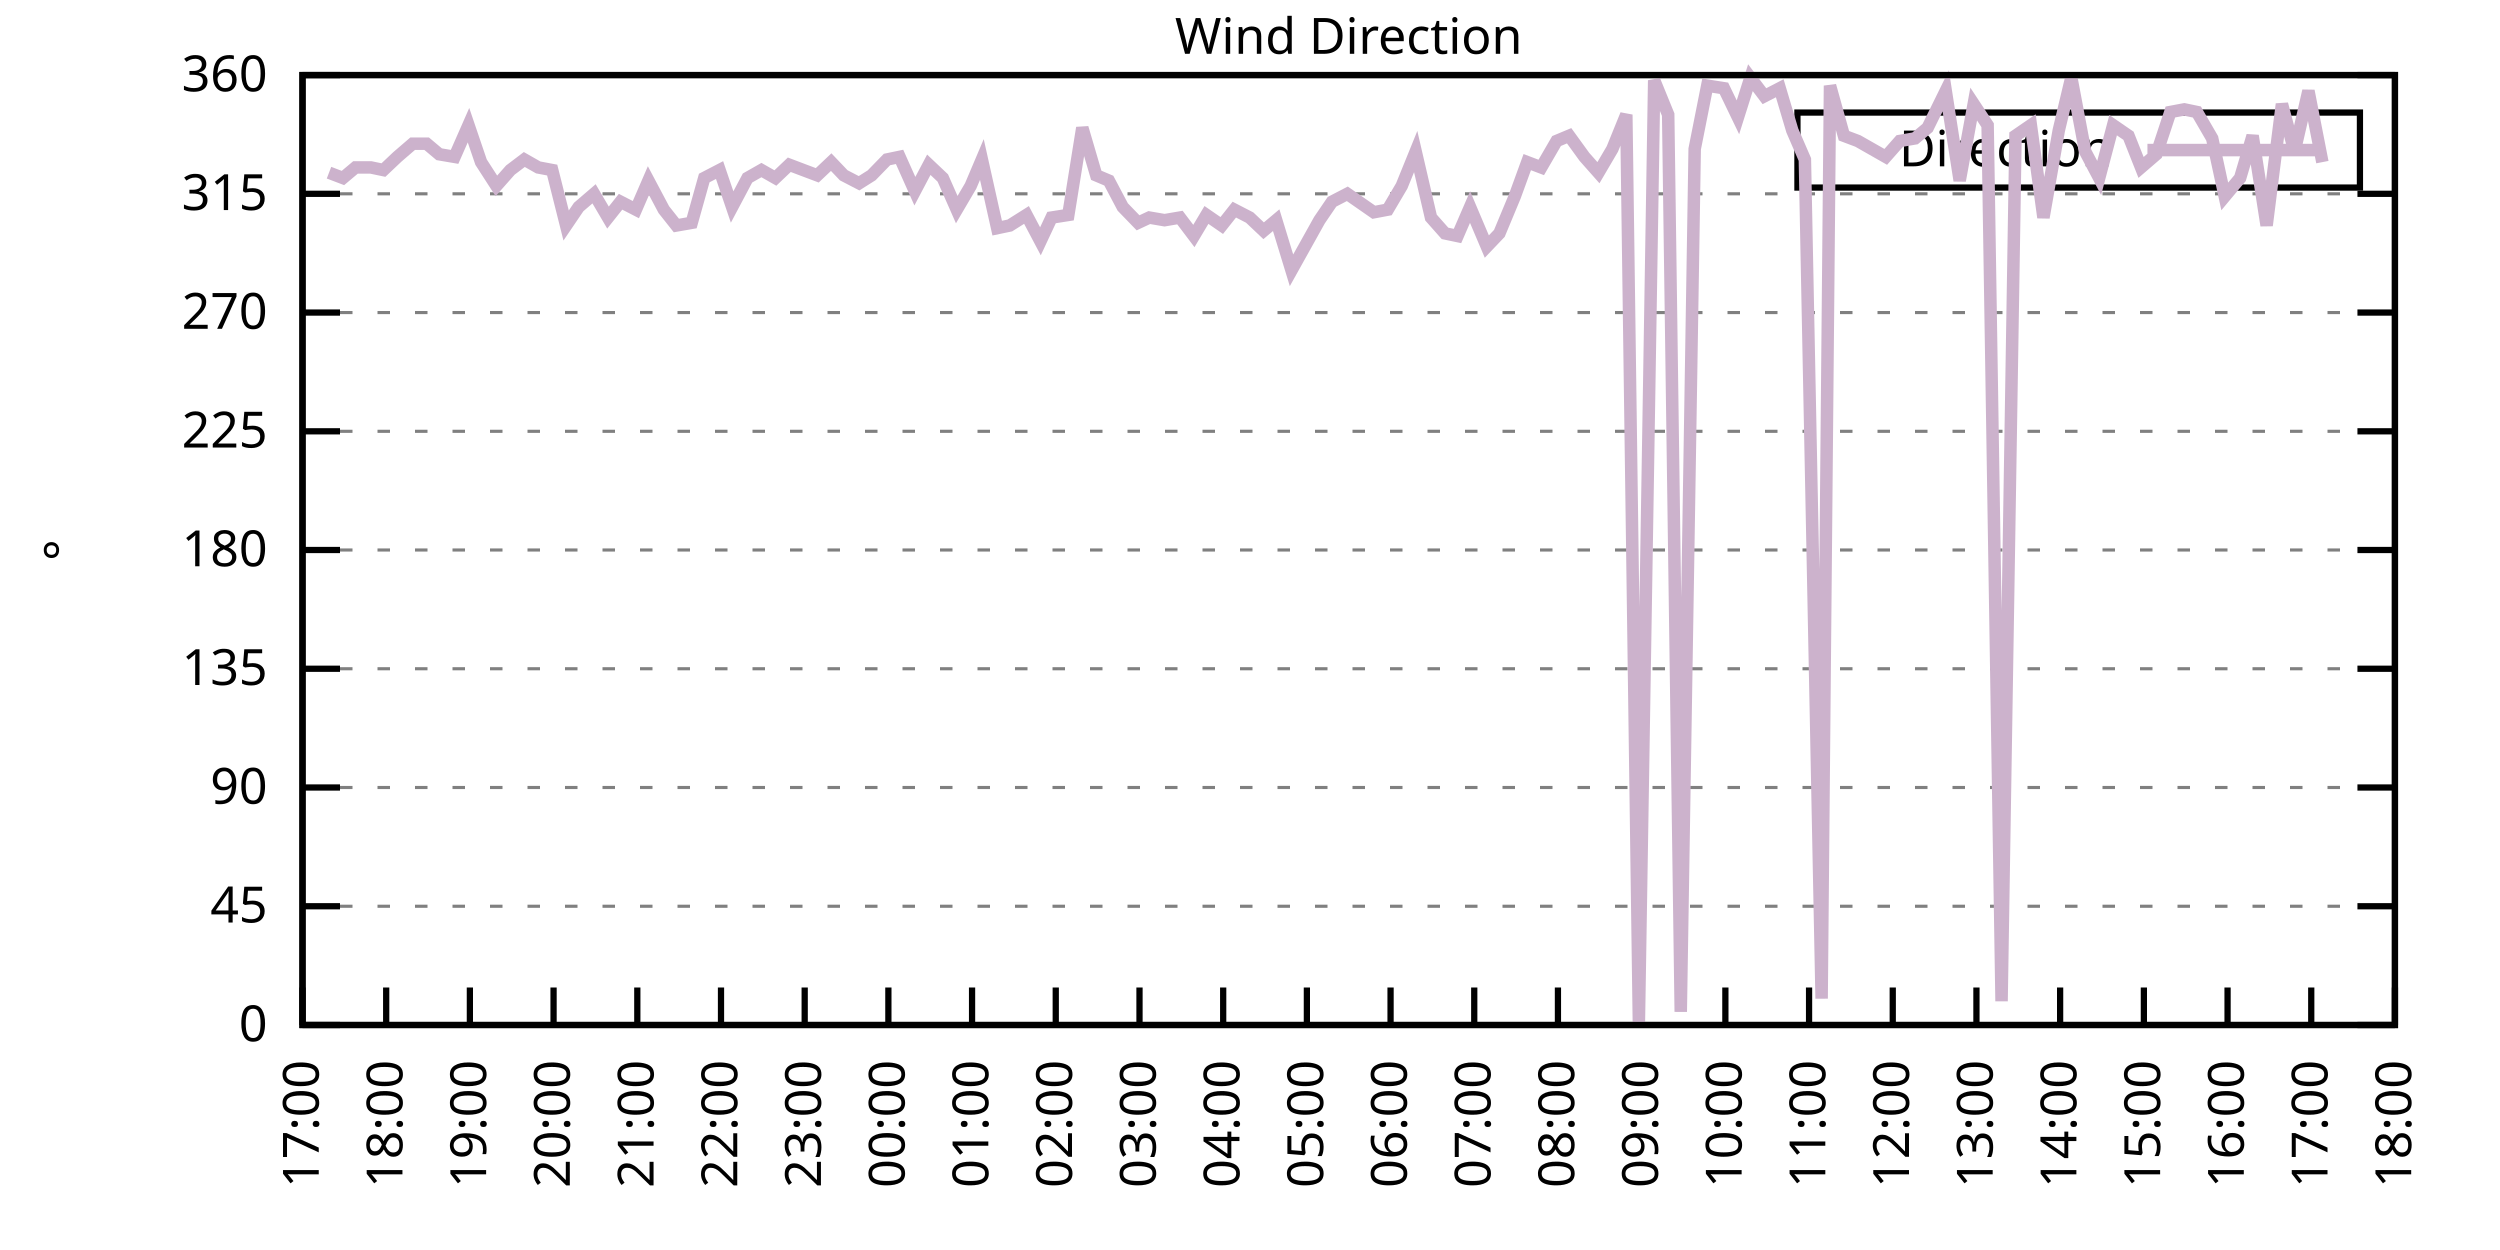
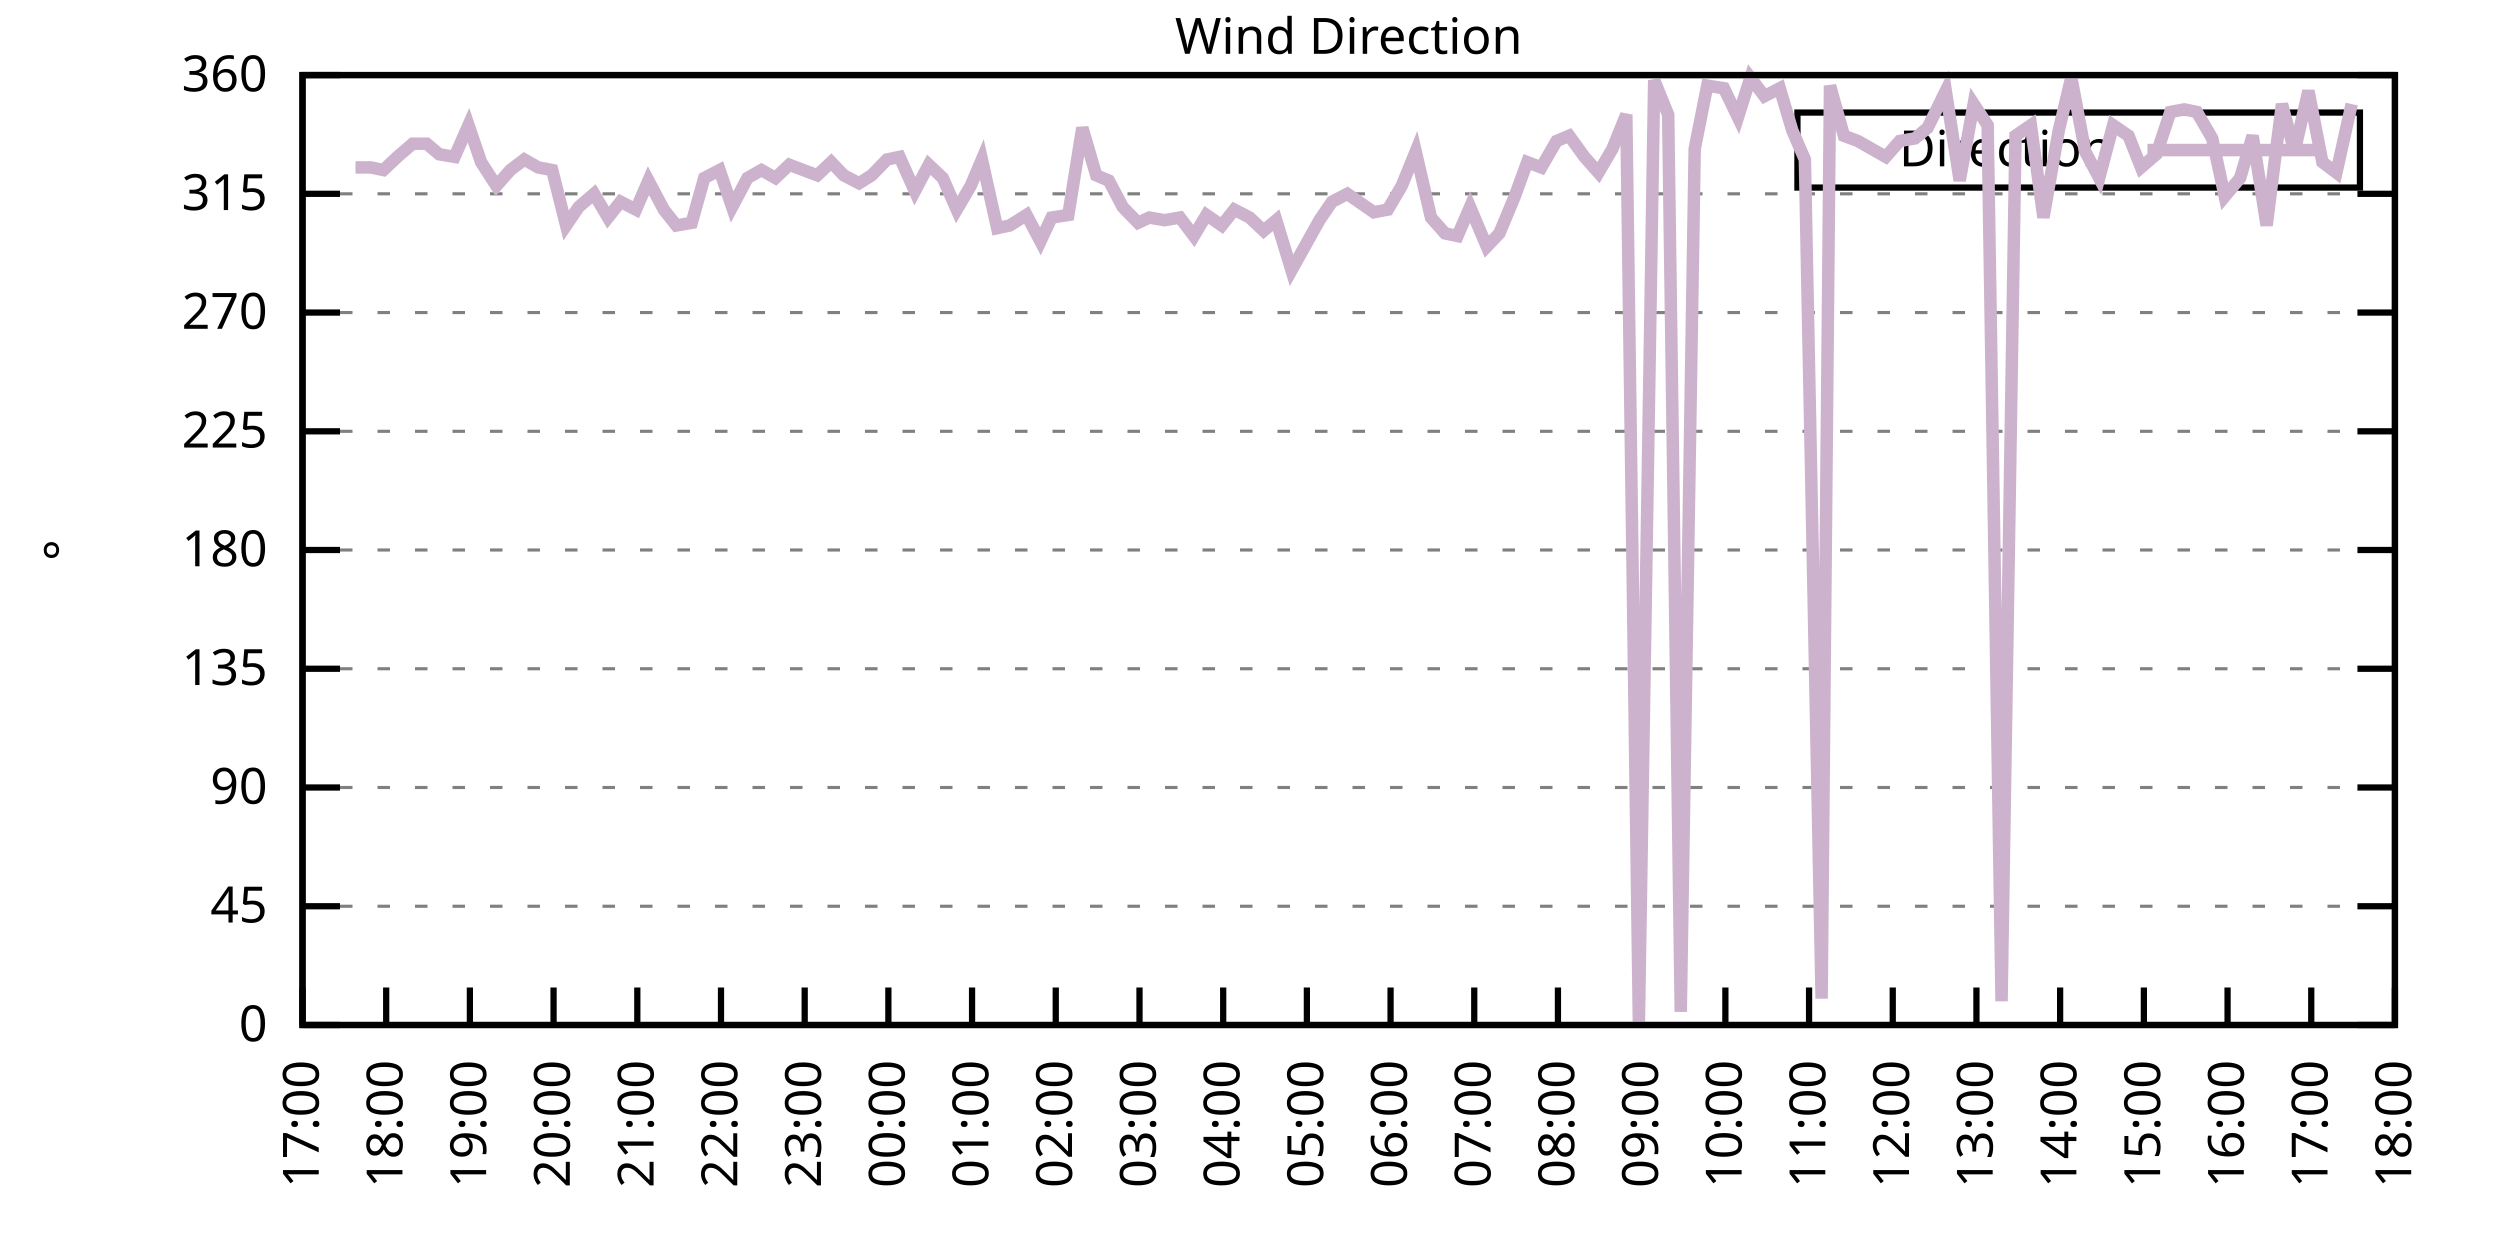
<svg xmlns="http://www.w3.org/2000/svg" xmlns:xlink="http://www.w3.org/1999/xlink" width="400" height="200" viewBox="0 0 400 200">
  <g id="gnuplot_canvas">
    <rect x="0" y="0" width="400" height="200" fill="none" />
    <defs>
      <circle id="gpDot" r="0.5" stroke-width="0.5" stroke="currentColor" />
      <path id="gpPt0" stroke-width="0.333" stroke="currentColor" d="M-1,0 h2 M0,-1 v2" />
      <path id="gpPt1" stroke-width="0.333" stroke="currentColor" d="M-1,-1 L1,1 M1,-1 L-1,1" />
      <path id="gpPt2" stroke-width="0.333" stroke="currentColor" d="M-1,0 L1,0 M0,-1 L0,1 M-1,-1 L1,1 M-1,1 L1,-1" />
      <rect id="gpPt3" stroke-width="0.333" stroke="currentColor" x="-1" y="-1" width="2" height="2" />
      <rect id="gpPt4" stroke-width="0.333" stroke="currentColor" fill="currentColor" x="-1" y="-1" width="2" height="2" />
      <circle id="gpPt5" stroke-width="0.333" stroke="currentColor" cx="0" cy="0" r="1" />
      <use xlink:href="#gpPt5" id="gpPt6" fill="currentColor" stroke="none" />
      <path id="gpPt7" stroke-width="0.333" stroke="currentColor" d="M0,-1.33 L-1.33,0.67 L1.33,0.67 z" />
      <use xlink:href="#gpPt7" id="gpPt8" fill="currentColor" stroke="none" />
      <use xlink:href="#gpPt7" id="gpPt9" stroke="currentColor" transform="rotate(180)" />
      <use xlink:href="#gpPt9" id="gpPt10" fill="currentColor" stroke="none" />
      <use xlink:href="#gpPt3" id="gpPt11" stroke="currentColor" transform="rotate(45)" />
      <use xlink:href="#gpPt11" id="gpPt12" fill="currentColor" stroke="none" />
      <path id="gpPt13" stroke-width="0.333" stroke="currentColor" d="M0,1.330 L1.265,0.411 L0.782,-1.067 L-0.782,-1.076 L-1.265,0.411 z" />
      <use xlink:href="#gpPt13" id="gpPt14" fill="currentColor" stroke="none" />
      <filter id="textbox" filterUnits="objectBoundingBox" x="0" y="0" height="1" width="1">
        <feFlood flood-color="white" flood-opacity="1" result="bgnd" />
        <feComposite in="SourceGraphic" in2="bgnd" operator="atop" />
      </filter>
      <filter id="greybox" filterUnits="objectBoundingBox" x="0" y="0" height="1" width="1">
        <feFlood flood-color="lightgrey" flood-opacity="1" result="grey" />
        <feComposite in="SourceGraphic" in2="grey" operator="atop" />
      </filter>
    </defs>
    <g fill="none" color="white" stroke="currentColor" stroke-width="1.00" stroke-linecap="butt" stroke-linejoin="miter">
</g>
    <g fill="none" color="black" stroke="currentColor" stroke-width="1.00" stroke-linecap="butt" stroke-linejoin="miter">
      <g stroke="none" shape-rendering="crispEdges">
        <polygon fill="rgb(255, 255, 255)" points="48.40,164.00 383.18,164.00 383.18,12.02 48.40,12.02 " />
      </g>
    </g>
    <g fill="none" color="black" stroke="currentColor" stroke-width="1.00" stroke-linecap="butt" stroke-linejoin="miter">
</g>
    <g fill="none" color="black" stroke="black" stroke-width="0.50" stroke-linecap="butt" stroke-linejoin="miter">
</g>
    <g fill="none" color="gray" stroke="currentColor" stroke-width="0.50" stroke-linecap="butt" stroke-linejoin="miter">
      <path stroke="gray" stroke-dasharray="2,4" class="gridline" d="M48.40,164.00 L383.19,164.00  " />
    </g>
    <g fill="none" color="gray" stroke="gray" stroke-width="1.00" stroke-linecap="butt" stroke-linejoin="miter">
</g>
    <g fill="none" color="black" stroke="currentColor" stroke-width="1.00" stroke-linecap="butt" stroke-linejoin="miter">
      <path stroke="black" d="M48.40,164.00 L54.40,164.00 M383.19,164.00 L377.19,164.00  " />
      <g transform="translate(42.80,166.60)" stroke="none" fill="black" font-family="Sans" font-size="8.00" text-anchor="end">
        <text>
          <tspan font-family="Sans"> 0</tspan>
        </text>
      </g>
    </g>
    <g fill="none" color="black" stroke="currentColor" stroke-width="1.00" stroke-linecap="butt" stroke-linejoin="miter">
</g>
    <g fill="none" color="black" stroke="black" stroke-width="0.50" stroke-linecap="butt" stroke-linejoin="miter">
</g>
    <g fill="none" color="gray" stroke="currentColor" stroke-width="0.50" stroke-linecap="butt" stroke-linejoin="miter">
      <path stroke="gray" stroke-dasharray="2,4" class="gridline" d="M48.40,145.00 L383.19,145.00  " />
    </g>
    <g fill="none" color="gray" stroke="gray" stroke-width="1.00" stroke-linecap="butt" stroke-linejoin="miter">
</g>
    <g fill="none" color="black" stroke="currentColor" stroke-width="1.00" stroke-linecap="butt" stroke-linejoin="miter">
      <path stroke="black" d="M48.40,145.00 L54.40,145.00 M383.19,145.00 L377.19,145.00  " />
      <g transform="translate(42.80,147.60)" stroke="none" fill="black" font-family="Sans" font-size="8.00" text-anchor="end">
        <text>
          <tspan font-family="Sans"> 45</tspan>
        </text>
      </g>
    </g>
    <g fill="none" color="black" stroke="currentColor" stroke-width="1.00" stroke-linecap="butt" stroke-linejoin="miter">
</g>
    <g fill="none" color="black" stroke="black" stroke-width="0.50" stroke-linecap="butt" stroke-linejoin="miter">
</g>
    <g fill="none" color="gray" stroke="currentColor" stroke-width="0.50" stroke-linecap="butt" stroke-linejoin="miter">
      <path stroke="gray" stroke-dasharray="2,4" class="gridline" d="M48.40,126.00 L383.19,126.00  " />
    </g>
    <g fill="none" color="gray" stroke="gray" stroke-width="1.00" stroke-linecap="butt" stroke-linejoin="miter">
</g>
    <g fill="none" color="black" stroke="currentColor" stroke-width="1.00" stroke-linecap="butt" stroke-linejoin="miter">
      <path stroke="black" d="M48.40,126.00 L54.40,126.00 M383.19,126.00 L377.19,126.00  " />
      <g transform="translate(42.80,128.60)" stroke="none" fill="black" font-family="Sans" font-size="8.00" text-anchor="end">
        <text>
          <tspan font-family="Sans"> 90</tspan>
        </text>
      </g>
    </g>
    <g fill="none" color="black" stroke="currentColor" stroke-width="1.00" stroke-linecap="butt" stroke-linejoin="miter">
</g>
    <g fill="none" color="black" stroke="black" stroke-width="0.50" stroke-linecap="butt" stroke-linejoin="miter">
</g>
    <g fill="none" color="gray" stroke="currentColor" stroke-width="0.50" stroke-linecap="butt" stroke-linejoin="miter">
      <path stroke="gray" stroke-dasharray="2,4" class="gridline" d="M48.40,107.00 L383.19,107.00  " />
    </g>
    <g fill="none" color="gray" stroke="gray" stroke-width="1.00" stroke-linecap="butt" stroke-linejoin="miter">
</g>
    <g fill="none" color="black" stroke="currentColor" stroke-width="1.00" stroke-linecap="butt" stroke-linejoin="miter">
      <path stroke="black" d="M48.40,107.00 L54.40,107.00 M383.19,107.00 L377.19,107.00  " />
      <g transform="translate(42.80,109.60)" stroke="none" fill="black" font-family="Sans" font-size="8.00" text-anchor="end">
        <text>
          <tspan font-family="Sans"> 135</tspan>
        </text>
      </g>
    </g>
    <g fill="none" color="black" stroke="currentColor" stroke-width="1.00" stroke-linecap="butt" stroke-linejoin="miter">
</g>
    <g fill="none" color="black" stroke="black" stroke-width="0.50" stroke-linecap="butt" stroke-linejoin="miter">
</g>
    <g fill="none" color="gray" stroke="currentColor" stroke-width="0.50" stroke-linecap="butt" stroke-linejoin="miter">
      <path stroke="gray" stroke-dasharray="2,4" class="gridline" d="M48.40,88.00 L383.19,88.00  " />
    </g>
    <g fill="none" color="gray" stroke="gray" stroke-width="1.00" stroke-linecap="butt" stroke-linejoin="miter">
</g>
    <g fill="none" color="black" stroke="currentColor" stroke-width="1.00" stroke-linecap="butt" stroke-linejoin="miter">
      <path stroke="black" d="M48.40,88.00 L54.40,88.00 M383.19,88.00 L377.19,88.00  " />
      <g transform="translate(42.80,90.60)" stroke="none" fill="black" font-family="Sans" font-size="8.00" text-anchor="end">
        <text>
          <tspan font-family="Sans"> 180</tspan>
        </text>
      </g>
    </g>
    <g fill="none" color="black" stroke="currentColor" stroke-width="1.00" stroke-linecap="butt" stroke-linejoin="miter">
</g>
    <g fill="none" color="black" stroke="black" stroke-width="0.50" stroke-linecap="butt" stroke-linejoin="miter">
</g>
    <g fill="none" color="gray" stroke="currentColor" stroke-width="0.50" stroke-linecap="butt" stroke-linejoin="miter">
      <path stroke="gray" stroke-dasharray="2,4" class="gridline" d="M48.40,69.01 L383.19,69.01  " />
    </g>
    <g fill="none" color="gray" stroke="gray" stroke-width="1.00" stroke-linecap="butt" stroke-linejoin="miter">
</g>
    <g fill="none" color="black" stroke="currentColor" stroke-width="1.00" stroke-linecap="butt" stroke-linejoin="miter">
      <path stroke="black" d="M48.40,69.01 L54.40,69.01 M383.19,69.01 L377.19,69.01  " />
      <g transform="translate(42.80,71.61)" stroke="none" fill="black" font-family="Sans" font-size="8.00" text-anchor="end">
        <text>
          <tspan font-family="Sans"> 225</tspan>
        </text>
      </g>
    </g>
    <g fill="none" color="black" stroke="currentColor" stroke-width="1.00" stroke-linecap="butt" stroke-linejoin="miter">
</g>
    <g fill="none" color="black" stroke="black" stroke-width="0.50" stroke-linecap="butt" stroke-linejoin="miter">
</g>
    <g fill="none" color="gray" stroke="currentColor" stroke-width="0.50" stroke-linecap="butt" stroke-linejoin="miter">
      <path stroke="gray" stroke-dasharray="2,4" class="gridline" d="M48.40,50.01 L383.19,50.01  " />
    </g>
    <g fill="none" color="gray" stroke="gray" stroke-width="1.00" stroke-linecap="butt" stroke-linejoin="miter">
</g>
    <g fill="none" color="black" stroke="currentColor" stroke-width="1.00" stroke-linecap="butt" stroke-linejoin="miter">
      <path stroke="black" d="M48.40,50.01 L54.40,50.01 M383.19,50.01 L377.19,50.01  " />
      <g transform="translate(42.80,52.61)" stroke="none" fill="black" font-family="Sans" font-size="8.00" text-anchor="end">
        <text>
          <tspan font-family="Sans"> 270</tspan>
        </text>
      </g>
    </g>
    <g fill="none" color="black" stroke="currentColor" stroke-width="1.00" stroke-linecap="butt" stroke-linejoin="miter">
</g>
    <g fill="none" color="black" stroke="black" stroke-width="0.50" stroke-linecap="butt" stroke-linejoin="miter">
</g>
    <g fill="none" color="gray" stroke="currentColor" stroke-width="0.50" stroke-linecap="butt" stroke-linejoin="miter">
      <path stroke="gray" stroke-dasharray="2,4" class="gridline" d="M48.40,31.01 L383.19,31.01  " />
    </g>
    <g fill="none" color="gray" stroke="gray" stroke-width="1.00" stroke-linecap="butt" stroke-linejoin="miter">
</g>
    <g fill="none" color="black" stroke="currentColor" stroke-width="1.00" stroke-linecap="butt" stroke-linejoin="miter">
      <path stroke="black" d="M48.40,31.01 L54.40,31.01 M383.19,31.01 L377.19,31.01  " />
      <g transform="translate(42.80,33.61)" stroke="none" fill="black" font-family="Sans" font-size="8.00" text-anchor="end">
        <text>
          <tspan font-family="Sans"> 315</tspan>
        </text>
      </g>
    </g>
    <g fill="none" color="black" stroke="currentColor" stroke-width="1.00" stroke-linecap="butt" stroke-linejoin="miter">
</g>
    <g fill="none" color="black" stroke="black" stroke-width="0.50" stroke-linecap="butt" stroke-linejoin="miter">
</g>
    <g fill="none" color="gray" stroke="currentColor" stroke-width="0.50" stroke-linecap="butt" stroke-linejoin="miter">
      <path stroke="gray" stroke-dasharray="2,4" class="gridline" d="M48.40,12.01 L383.19,12.01  " />
    </g>
    <g fill="none" color="gray" stroke="gray" stroke-width="1.00" stroke-linecap="butt" stroke-linejoin="miter">
</g>
    <g fill="none" color="black" stroke="currentColor" stroke-width="1.00" stroke-linecap="butt" stroke-linejoin="miter">
      <path stroke="black" d="M48.40,12.01 L54.40,12.01 M383.19,12.01 L377.19,12.01  " />
      <g transform="translate(42.80,14.61)" stroke="none" fill="black" font-family="Sans" font-size="8.00" text-anchor="end">
        <text>
          <tspan font-family="Sans"> 360</tspan>
        </text>
      </g>
    </g>
    <g fill="none" color="black" stroke="currentColor" stroke-width="1.00" stroke-linecap="butt" stroke-linejoin="miter">
      <path stroke="black" d="M48.40,164.00 L48.40,158.00  " />
      <g transform="translate(51.00,169.60) rotate(270.00)" stroke="none" fill="black" font-family="Sans" font-size="8.00" text-anchor="end">
        <text>
          <tspan font-family="Sans">17:00</tspan>
        </text>
      </g>
    </g>
    <g fill="none" color="black" stroke="currentColor" stroke-width="1.00" stroke-linecap="butt" stroke-linejoin="miter">
      <path stroke="black" d="M61.79,164.00 L61.79,158.00  " />
      <g transform="translate(64.39,169.60) rotate(270.00)" stroke="none" fill="black" font-family="Sans" font-size="8.00" text-anchor="end">
        <text>
          <tspan font-family="Sans">18:00</tspan>
        </text>
      </g>
    </g>
    <g fill="none" color="black" stroke="currentColor" stroke-width="1.00" stroke-linecap="butt" stroke-linejoin="miter">
      <path stroke="black" d="M75.18,164.00 L75.18,158.00  " />
      <g transform="translate(77.78,169.60) rotate(270.00)" stroke="none" fill="black" font-family="Sans" font-size="8.00" text-anchor="end">
        <text>
          <tspan font-family="Sans">19:00</tspan>
        </text>
      </g>
    </g>
    <g fill="none" color="black" stroke="currentColor" stroke-width="1.00" stroke-linecap="butt" stroke-linejoin="miter">
      <path stroke="black" d="M88.57,164.00 L88.57,158.00  " />
      <g transform="translate(91.17,169.60) rotate(270.00)" stroke="none" fill="black" font-family="Sans" font-size="8.00" text-anchor="end">
        <text>
          <tspan font-family="Sans">20:00</tspan>
        </text>
      </g>
    </g>
    <g fill="none" color="black" stroke="currentColor" stroke-width="1.00" stroke-linecap="butt" stroke-linejoin="miter">
      <path stroke="black" d="M101.97,164.00 L101.97,158.00  " />
      <g transform="translate(104.57,169.60) rotate(270.00)" stroke="none" fill="black" font-family="Sans" font-size="8.00" text-anchor="end">
        <text>
          <tspan font-family="Sans">21:00</tspan>
        </text>
      </g>
    </g>
    <g fill="none" color="black" stroke="currentColor" stroke-width="1.00" stroke-linecap="butt" stroke-linejoin="miter">
      <path stroke="black" d="M115.36,164.00 L115.36,158.00  " />
      <g transform="translate(117.96,169.60) rotate(270.00)" stroke="none" fill="black" font-family="Sans" font-size="8.00" text-anchor="end">
        <text>
          <tspan font-family="Sans">22:00</tspan>
        </text>
      </g>
    </g>
    <g fill="none" color="black" stroke="currentColor" stroke-width="1.00" stroke-linecap="butt" stroke-linejoin="miter">
      <path stroke="black" d="M128.75,164.00 L128.75,158.00  " />
      <g transform="translate(131.35,169.60) rotate(270.00)" stroke="none" fill="black" font-family="Sans" font-size="8.00" text-anchor="end">
        <text>
          <tspan font-family="Sans">23:00</tspan>
        </text>
      </g>
    </g>
    <g fill="none" color="black" stroke="currentColor" stroke-width="1.00" stroke-linecap="butt" stroke-linejoin="miter">
      <path stroke="black" d="M142.14,164.00 L142.14,158.00  " />
      <g transform="translate(144.74,169.60) rotate(270.00)" stroke="none" fill="black" font-family="Sans" font-size="8.00" text-anchor="end">
        <text>
          <tspan font-family="Sans">00:00</tspan>
        </text>
      </g>
    </g>
    <g fill="none" color="black" stroke="currentColor" stroke-width="1.00" stroke-linecap="butt" stroke-linejoin="miter">
      <path stroke="black" d="M155.53,164.00 L155.53,158.00  " />
      <g transform="translate(158.13,169.60) rotate(270.00)" stroke="none" fill="black" font-family="Sans" font-size="8.00" text-anchor="end">
        <text>
          <tspan font-family="Sans">01:00</tspan>
        </text>
      </g>
    </g>
    <g fill="none" color="black" stroke="currentColor" stroke-width="1.00" stroke-linecap="butt" stroke-linejoin="miter">
      <path stroke="black" d="M168.92,164.00 L168.92,158.00  " />
      <g transform="translate(171.52,169.60) rotate(270.00)" stroke="none" fill="black" font-family="Sans" font-size="8.00" text-anchor="end">
        <text>
          <tspan font-family="Sans">02:00</tspan>
        </text>
      </g>
    </g>
    <g fill="none" color="black" stroke="currentColor" stroke-width="1.00" stroke-linecap="butt" stroke-linejoin="miter">
      <path stroke="black" d="M182.32,164.00 L182.32,158.00  " />
      <g transform="translate(184.92,169.60) rotate(270.00)" stroke="none" fill="black" font-family="Sans" font-size="8.00" text-anchor="end">
        <text>
          <tspan font-family="Sans">03:00</tspan>
        </text>
      </g>
    </g>
    <g fill="none" color="black" stroke="currentColor" stroke-width="1.00" stroke-linecap="butt" stroke-linejoin="miter">
      <path stroke="black" d="M195.71,164.00 L195.71,158.00  " />
      <g transform="translate(198.31,169.60) rotate(270.00)" stroke="none" fill="black" font-family="Sans" font-size="8.00" text-anchor="end">
        <text>
          <tspan font-family="Sans">04:00</tspan>
        </text>
      </g>
    </g>
    <g fill="none" color="black" stroke="currentColor" stroke-width="1.00" stroke-linecap="butt" stroke-linejoin="miter">
      <path stroke="black" d="M209.10,164.00 L209.10,158.00  " />
      <g transform="translate(211.70,169.60) rotate(270.00)" stroke="none" fill="black" font-family="Sans" font-size="8.00" text-anchor="end">
        <text>
          <tspan font-family="Sans">05:00</tspan>
        </text>
      </g>
    </g>
    <g fill="none" color="black" stroke="currentColor" stroke-width="1.00" stroke-linecap="butt" stroke-linejoin="miter">
      <path stroke="black" d="M222.49,164.00 L222.49,158.00  " />
      <g transform="translate(225.09,169.60) rotate(270.00)" stroke="none" fill="black" font-family="Sans" font-size="8.00" text-anchor="end">
        <text>
          <tspan font-family="Sans">06:00</tspan>
        </text>
      </g>
    </g>
    <g fill="none" color="black" stroke="currentColor" stroke-width="1.00" stroke-linecap="butt" stroke-linejoin="miter">
      <path stroke="black" d="M235.88,164.00 L235.88,158.00  " />
      <g transform="translate(238.48,169.60) rotate(270.00)" stroke="none" fill="black" font-family="Sans" font-size="8.00" text-anchor="end">
        <text>
          <tspan font-family="Sans">07:00</tspan>
        </text>
      </g>
    </g>
    <g fill="none" color="black" stroke="currentColor" stroke-width="1.00" stroke-linecap="butt" stroke-linejoin="miter">
      <path stroke="black" d="M249.27,164.00 L249.27,158.00  " />
      <g transform="translate(251.87,169.60) rotate(270.00)" stroke="none" fill="black" font-family="Sans" font-size="8.00" text-anchor="end">
        <text>
          <tspan font-family="Sans">08:00</tspan>
        </text>
      </g>
    </g>
    <g fill="none" color="black" stroke="currentColor" stroke-width="1.00" stroke-linecap="butt" stroke-linejoin="miter">
      <path stroke="black" d="M262.67,164.00 L262.67,158.00  " />
      <g transform="translate(265.27,169.60) rotate(270.00)" stroke="none" fill="black" font-family="Sans" font-size="8.00" text-anchor="end">
        <text>
          <tspan font-family="Sans">09:00</tspan>
        </text>
      </g>
    </g>
    <g fill="none" color="black" stroke="currentColor" stroke-width="1.00" stroke-linecap="butt" stroke-linejoin="miter">
      <path stroke="black" d="M276.06,164.00 L276.06,158.00  " />
      <g transform="translate(278.66,169.60) rotate(270.00)" stroke="none" fill="black" font-family="Sans" font-size="8.00" text-anchor="end">
        <text>
          <tspan font-family="Sans">10:00</tspan>
        </text>
      </g>
    </g>
    <g fill="none" color="black" stroke="currentColor" stroke-width="1.00" stroke-linecap="butt" stroke-linejoin="miter">
      <path stroke="black" d="M289.45,164.00 L289.45,158.00  " />
      <g transform="translate(292.05,169.60) rotate(270.00)" stroke="none" fill="black" font-family="Sans" font-size="8.00" text-anchor="end">
        <text>
          <tspan font-family="Sans">11:00</tspan>
        </text>
      </g>
    </g>
    <g fill="none" color="black" stroke="currentColor" stroke-width="1.00" stroke-linecap="butt" stroke-linejoin="miter">
      <path stroke="black" d="M302.84,164.00 L302.84,158.00  " />
      <g transform="translate(305.44,169.60) rotate(270.00)" stroke="none" fill="black" font-family="Sans" font-size="8.00" text-anchor="end">
        <text>
          <tspan font-family="Sans">12:00</tspan>
        </text>
      </g>
    </g>
    <g fill="none" color="black" stroke="currentColor" stroke-width="1.00" stroke-linecap="butt" stroke-linejoin="miter">
      <path stroke="black" d="M316.23,164.00 L316.23,158.00  " />
      <g transform="translate(318.83,169.60) rotate(270.00)" stroke="none" fill="black" font-family="Sans" font-size="8.00" text-anchor="end">
        <text>
          <tspan font-family="Sans">13:00</tspan>
        </text>
      </g>
    </g>
    <g fill="none" color="black" stroke="currentColor" stroke-width="1.00" stroke-linecap="butt" stroke-linejoin="miter">
      <path stroke="black" d="M329.62,164.00 L329.62,158.00  " />
      <g transform="translate(332.22,169.60) rotate(270.00)" stroke="none" fill="black" font-family="Sans" font-size="8.00" text-anchor="end">
        <text>
          <tspan font-family="Sans">14:00</tspan>
        </text>
      </g>
    </g>
    <g fill="none" color="black" stroke="currentColor" stroke-width="1.00" stroke-linecap="butt" stroke-linejoin="miter">
      <path stroke="black" d="M343.02,164.00 L343.02,158.00  " />
      <g transform="translate(345.62,169.60) rotate(270.00)" stroke="none" fill="black" font-family="Sans" font-size="8.00" text-anchor="end">
        <text>
          <tspan font-family="Sans">15:00</tspan>
        </text>
      </g>
    </g>
    <g fill="none" color="black" stroke="currentColor" stroke-width="1.00" stroke-linecap="butt" stroke-linejoin="miter">
      <path stroke="black" d="M356.41,164.00 L356.41,158.00  " />
      <g transform="translate(359.01,169.60) rotate(270.00)" stroke="none" fill="black" font-family="Sans" font-size="8.00" text-anchor="end">
        <text>
          <tspan font-family="Sans">16:00</tspan>
        </text>
      </g>
    </g>
    <g fill="none" color="black" stroke="currentColor" stroke-width="1.00" stroke-linecap="butt" stroke-linejoin="miter">
      <path stroke="black" d="M369.80,164.00 L369.80,158.00  " />
      <g transform="translate(372.40,169.60) rotate(270.00)" stroke="none" fill="black" font-family="Sans" font-size="8.00" text-anchor="end">
        <text>
          <tspan font-family="Sans">17:00</tspan>
        </text>
      </g>
    </g>
    <g fill="none" color="black" stroke="currentColor" stroke-width="1.00" stroke-linecap="butt" stroke-linejoin="miter">
      <path stroke="black" d="M383.19,164.00 L383.19,158.00  " />
      <g transform="translate(385.79,169.60) rotate(270.00)" stroke="none" fill="black" font-family="Sans" font-size="8.00" text-anchor="end">
        <text>
          <tspan font-family="Sans">18:00</tspan>
        </text>
      </g>
    </g>
    <g fill="none" color="black" stroke="currentColor" stroke-width="1.00" stroke-linecap="butt" stroke-linejoin="miter">
</g>
    <g fill="none" color="black" stroke="currentColor" stroke-width="1.00" stroke-linecap="butt" stroke-linejoin="miter">
      <path stroke="black" d="M48.40,12.01 L48.40,164.00 L383.19,164.00 L383.19,12.01 L48.40,12.01 Z  " />
    </g>
    <g fill="none" color="black" stroke="currentColor" stroke-width="1.00" stroke-linecap="butt" stroke-linejoin="miter">
</g>
    <g fill="none" color="black" stroke="currentColor" stroke-width="1.00" stroke-linecap="butt" stroke-linejoin="miter">
      <path stroke="black" d="M287.59,30.01 L287.59,18.01 L377.59,18.01 L377.59,30.01 L287.59,30.01 Z  " />
    </g>
    <g id="Wind_direction_plot_1">
      <g fill="none" color="white" stroke="black" stroke-width="2.00" stroke-linecap="butt" stroke-linejoin="miter">
</g>
      <g fill="none" color="black" stroke="currentColor" stroke-width="2.00" stroke-linecap="butt" stroke-linejoin="miter">
        <g transform="translate(337.99,26.61)" stroke="none" fill="black" font-family="Sans" font-size="8.00" text-anchor="end">
          <text>
            <tspan font-family="Sans">Direction</tspan>
          </text>
        </g>
      </g>
      <g fill="none" color="black" stroke="currentColor" stroke-width="2.00" stroke-linecap="butt" stroke-linejoin="miter">
-         <path stroke="rgb(204, 178, 204)" d="M343.59,24.01 L371.99,24.01 M52.64,27.63 L54.87,28.48 L56.88,26.79 L59.34,26.79 L61.35,27.21 L63.58,25.10   L66.03,22.99 L68.26,22.99 L70.27,24.68 L72.73,25.10 L74.96,20.03 L76.97,25.94 L79.42,29.74 L81.66,27.21   L83.89,25.52 L86.12,26.79 L88.35,27.21 L90.58,36.08 L92.59,33.12 L95.05,31.01 L97.28,34.81 L99.29,32.28   L101.74,33.54 L103.75,28.90 L106.21,33.54 L108.22,36.08 L110.67,35.65 L112.68,28.48 L115.13,27.21 L117.14,33.12   L119.60,28.48 L121.83,27.21 L124.06,28.48 L126.29,26.36 L128.53,27.21 L130.76,28.05 L132.99,25.94 L135.00,28.05   L137.45,29.32 L139.46,28.05 L141.92,25.52 L143.93,25.10 L146.38,30.59 L148.61,26.36 L150.85,28.48 L153.08,33.54   L155.31,29.74 L157.10,25.52 L159.55,36.50 L161.56,36.08 L164.24,34.39 L166.47,38.61 L168.25,34.81 L170.93,34.39   L173.17,20.45 L175.40,28.05 L177.41,28.90 L179.64,33.12 L182.09,35.65 L183.88,34.81 L186.33,35.23 L188.79,34.81   L191.02,37.76 L193.03,34.39 L195.48,36.08 L197.49,33.54 L199.95,34.81 L202.18,36.92 L204.19,35.23 L206.64,43.25   L211.11,35.23 L213.12,32.28 L215.57,31.01 L219.81,33.96 L222.04,33.54 L224.28,29.74 L226.51,24.25 L228.96,34.81   L231.20,37.34 L233.20,37.76 L235.21,33.12 L237.89,39.45 L239.90,37.34 L242.36,31.43 L244.36,25.94 L246.60,26.79   L249.05,22.56 L251.06,21.72 L253.51,25.10 L255.75,27.63 L257.98,23.83 L260.21,18.34 L262.22,163.58 L264.67,12.85   L266.91,18.34 L268.92,161.89 L271.15,23.83 L273.16,13.70 L275.83,14.12 L278.07,18.77 L280.07,12.43 L282.31,15.39   L284.76,14.12 L286.77,20.88 L288.78,25.52 L291.46,159.78 L292.80,13.70 L295.03,21.72 L297.26,22.56 L299.49,23.83   L301.72,25.10 L303.96,22.56 L306.41,22.14 L308.42,20.45 L311.32,14.54 L313.55,28.90 L315.79,16.65 L318.02,20.03   L320.25,160.20 L322.48,21.72 L324.94,20.03 L326.95,34.81 L329.40,20.88 L331.41,12.43 L333.64,24.25 L335.87,28.48   L338.10,20.03 L340.56,21.72 L342.57,26.79 L345.02,24.68 L347.26,17.92 L349.49,17.50 L351.50,17.92 L353.95,22.14   L355.96,31.43 L358.42,28.48 L360.42,21.72 L362.66,36.08 L365.11,16.65 L367.12,24.25 L369.35,14.54 L371.58,25.94    " />
+         <path stroke="rgb(204, 178, 204)" d="M343.59,24.01 L371.99,24.01 M56.88,26.79 L59.34,26.79 L61.35,27.21 L63.58,25.10 L66.03,22.99 L68.26,22.99   L70.27,24.68 L72.73,25.10 L74.96,20.03 L76.97,25.94 L79.42,29.74 L81.66,27.21 L83.89,25.52 L86.12,26.79   L88.35,27.21 L90.58,36.08 L92.59,33.12 L95.05,31.01 L97.28,34.81 L99.29,32.28 L101.74,33.54 L103.75,28.90   L106.21,33.54 L108.22,36.08 L110.67,35.65 L112.68,28.48 L115.13,27.21 L117.14,33.12 L119.60,28.48 L121.83,27.21   L124.06,28.48 L126.29,26.36 L128.53,27.21 L130.76,28.05 L132.99,25.94 L135.00,28.05 L137.45,29.32 L139.46,28.05   L141.92,25.52 L143.93,25.10 L146.38,30.59 L148.61,26.36 L150.85,28.48 L153.08,33.54 L155.31,29.74 L157.10,25.52   L159.55,36.50 L161.56,36.08 L164.24,34.39 L166.47,38.61 L168.25,34.81 L170.93,34.39 L173.17,20.45 L175.40,28.05   L177.41,28.90 L179.64,33.12 L182.09,35.65 L183.88,34.81 L186.33,35.23 L188.79,34.81 L191.02,37.76 L193.03,34.39   L195.48,36.08 L197.49,33.54 L199.95,34.81 L202.18,36.92 L204.19,35.23 L206.64,43.25 L211.11,35.23 L213.12,32.28   L215.57,31.01 L219.81,33.96 L222.04,33.54 L224.28,29.74 L226.51,24.25 L228.96,34.81 L231.20,37.34 L233.20,37.76   L235.21,33.12 L237.89,39.45 L239.90,37.34 L242.36,31.43 L244.36,25.94 L246.60,26.79 L249.05,22.56 L251.06,21.72   L253.51,25.10 L255.75,27.63 L257.98,23.83 L260.21,18.34 L262.22,163.58 L264.67,12.85 L266.91,18.34 L268.92,161.89   L271.15,23.83 L273.16,13.70 L275.83,14.12 L278.07,18.77 L280.07,12.43 L282.31,15.39 L284.76,14.12 L286.77,20.88   L288.78,25.52 L291.46,159.78 L292.80,13.70 L295.03,21.72 L297.26,22.56 L299.49,23.83 L301.72,25.10 L303.96,22.56   L306.41,22.14 L308.42,20.45 L311.32,14.54 L313.55,28.90 L315.79,16.65 L318.02,20.03 L320.25,160.20 L322.48,21.72   L324.94,20.03 L326.95,34.81 L329.40,20.88 L331.41,12.43 L333.64,24.25 L335.87,28.48 L338.10,20.03 L340.56,21.72   L342.57,26.79 L345.02,24.68 L347.26,17.92 L349.49,17.50 L351.50,17.92 L353.95,22.14 L355.96,31.43 L358.42,28.48   L360.42,21.72 L362.66,36.08 L365.11,16.65 L367.12,24.25 L369.35,14.54 L371.58,25.94 L373.82,27.63 L376.27,16.65    " />
      </g>
    </g>
    <g fill="none" color="black" stroke="currentColor" stroke-width="2.00" stroke-linecap="butt" stroke-linejoin="miter">
</g>
    <g fill="none" color="black" stroke="black" stroke-width="1.00" stroke-linecap="butt" stroke-linejoin="miter">
</g>
    <g fill="none" color="black" stroke="currentColor" stroke-width="1.00" stroke-linecap="butt" stroke-linejoin="miter">
      <path stroke="black" d="M48.40,12.01 L48.40,164.00 L383.19,164.00 L383.19,12.01 L48.40,12.01 Z  " />
      <g transform="translate(12.80,88.01) rotate(270.00)" stroke="none" fill="black" font-family="Sans" font-size="8.00" text-anchor="middle">
        <text>
          <tspan font-family="Sans">°</tspan>
        </text>
      </g>
    </g>
    <g fill="none" color="black" stroke="currentColor" stroke-width="1.00" stroke-linecap="butt" stroke-linejoin="miter">
</g>
    <g fill="none" color="black" stroke="currentColor" stroke-width="1.00" stroke-linecap="butt" stroke-linejoin="miter">
      <g transform="translate(215.79,8.61)" stroke="none" fill="black" font-family="Sans" font-size="8.00" text-anchor="middle">
        <text>
          <tspan font-family="Sans">Wind Direction</tspan>
        </text>
      </g>
    </g>
    <g fill="none" color="black" stroke="currentColor" stroke-width="1.00" stroke-linecap="butt" stroke-linejoin="miter">
</g>
  </g>
</svg>
